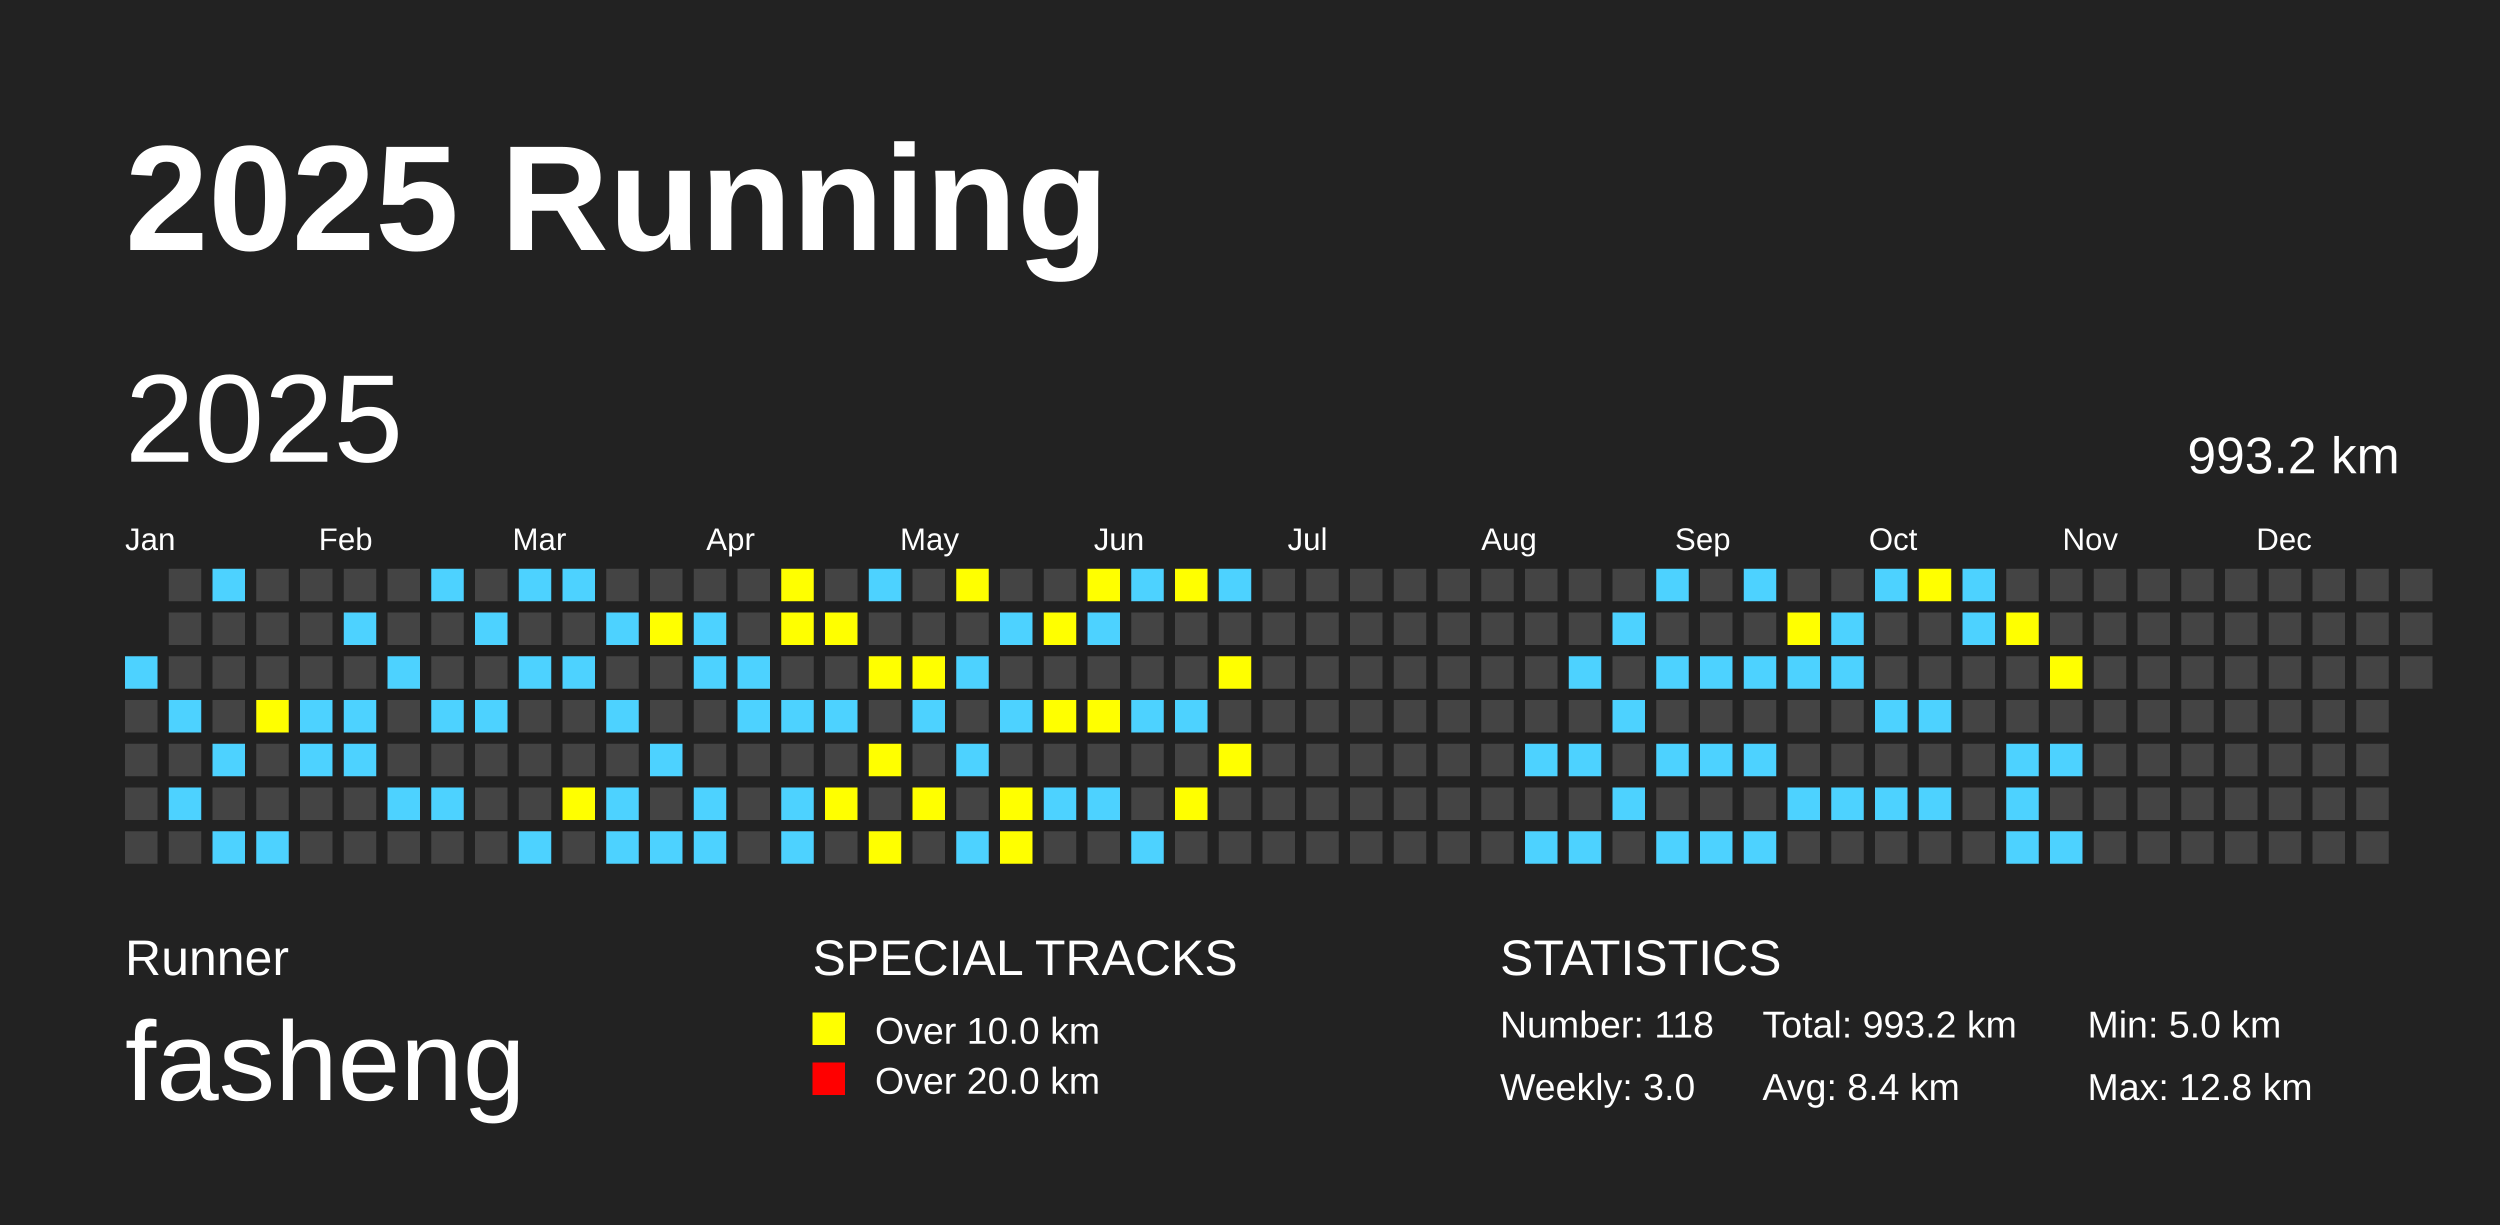
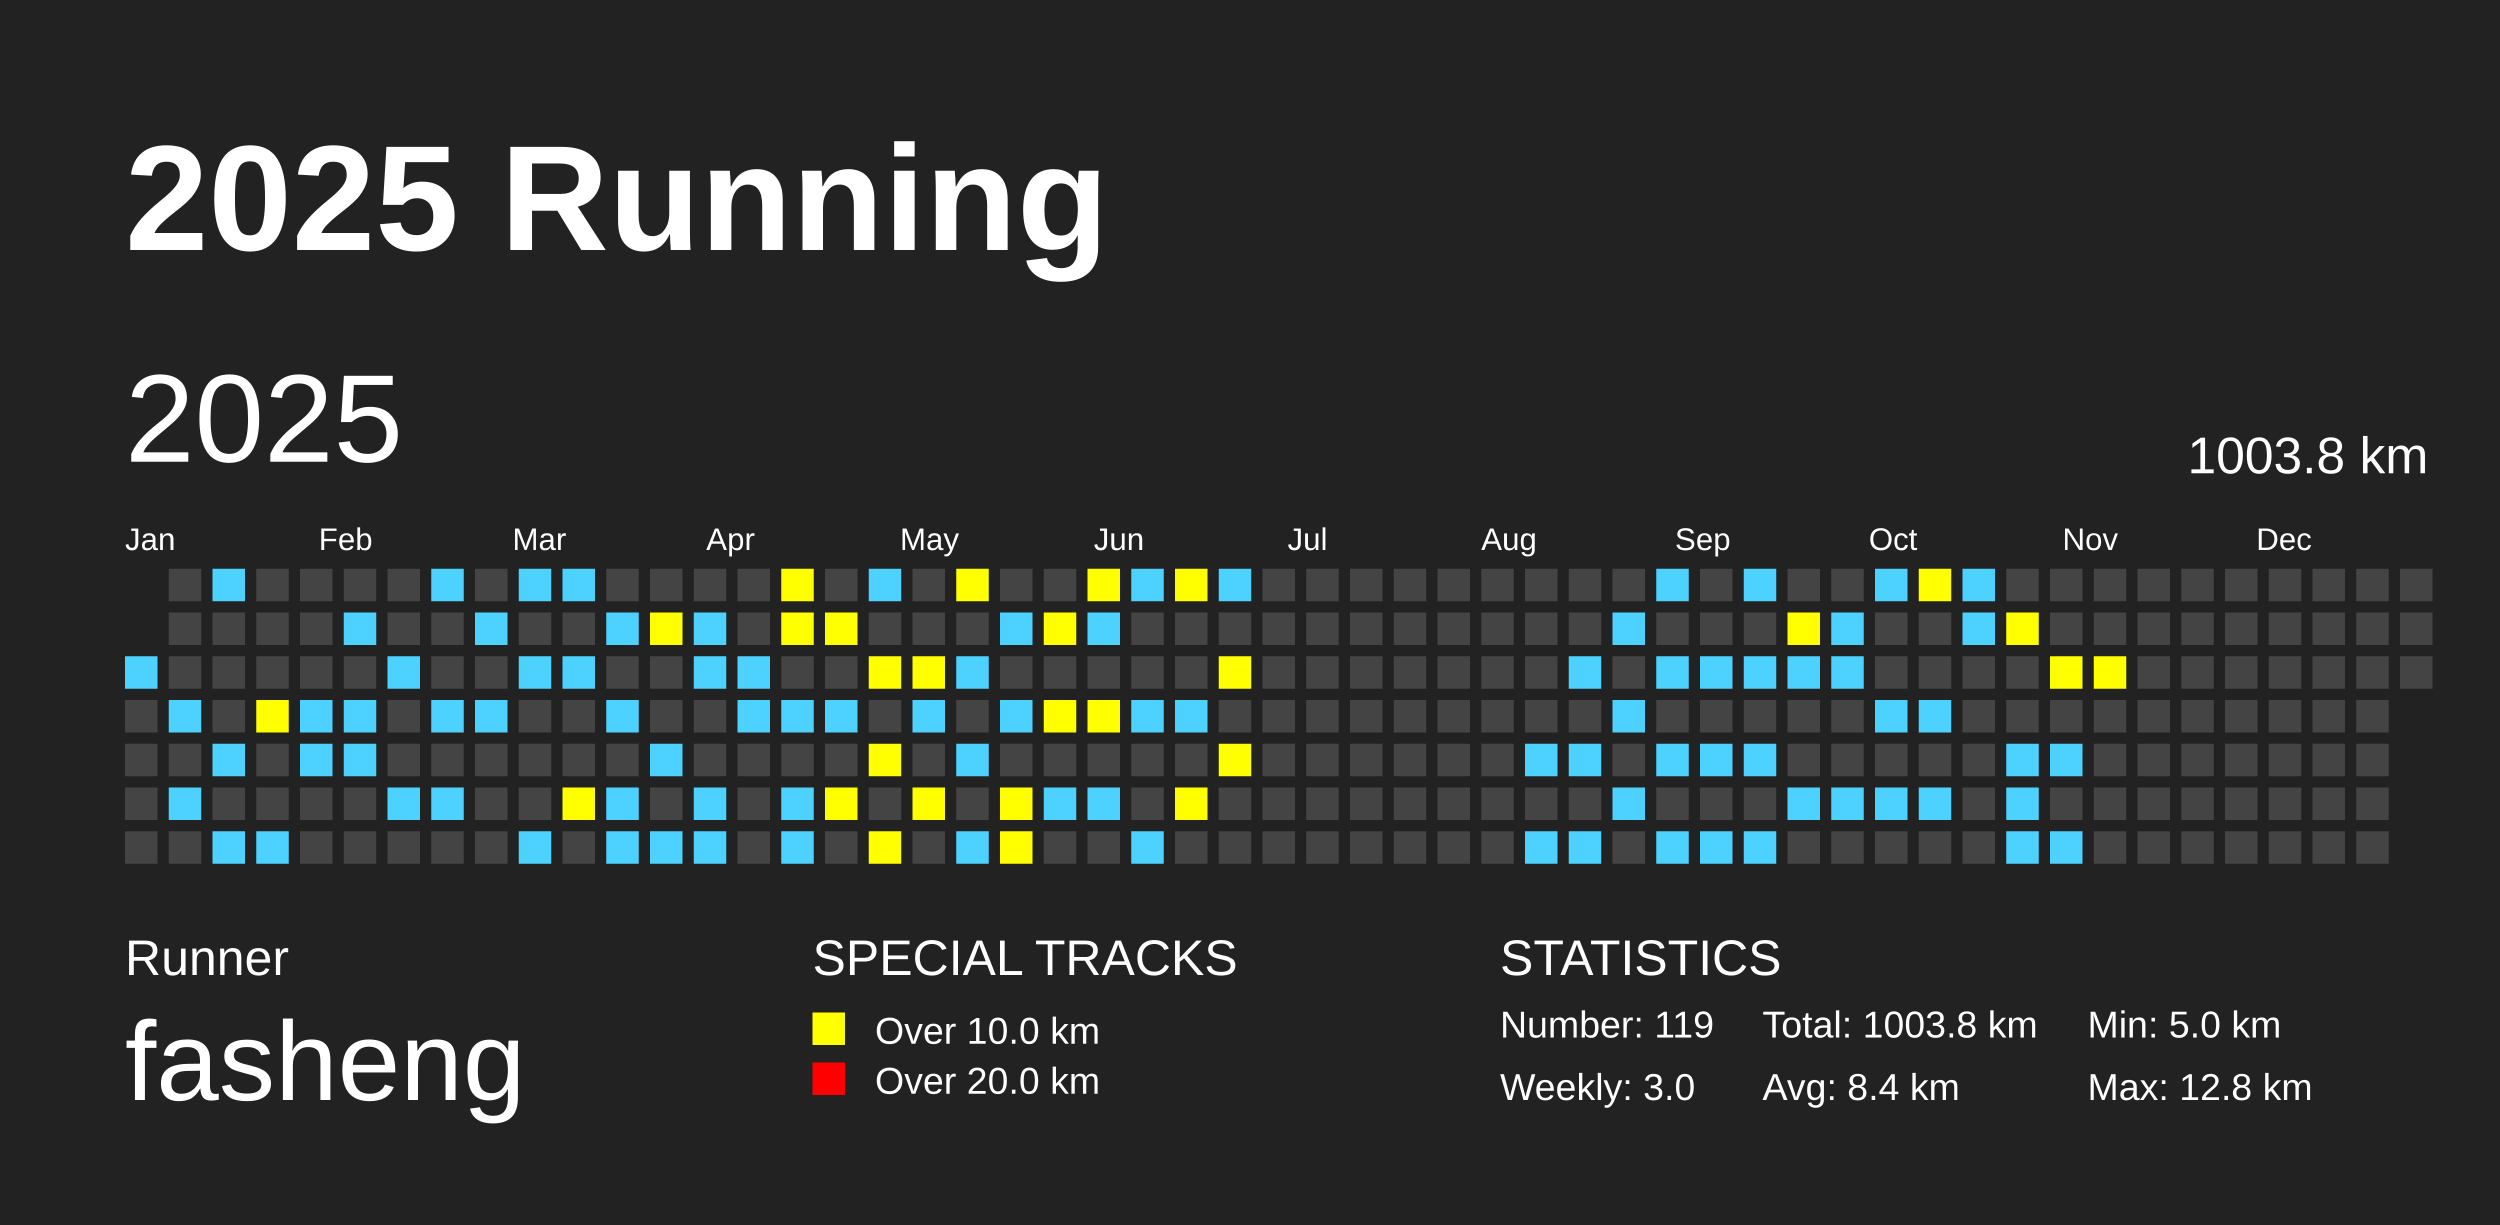
<svg xmlns="http://www.w3.org/2000/svg" baseProfile="full" height="98mm" version="1.1" viewBox="0,0,200,98" width="200mm">
  <defs />
  <rect fill="#222222" height="98" width="200" x="0" y="0" />
  <text fill="#FFFFFF" style="font-size:12px; font-family:Arial; font-weight:bold;" x="10" y="20">2025 Running</text>
  <text fill="#FFFFFF" style="font-size:4px; font-family:Arial" x="10" y="78">Runner</text>
  <text fill="#FFFFFF" style="font-size:9px; font-family:Arial" x="10" y="88">fasheng</text>
  <text fill="#FFFFFF" style="font-size:4px; font-family:Arial" x="65" y="78">SPECIAL TRACKS</text>
  <rect fill="yellow" height="2.6" width="2.6" x="65" y="81" />
  <text fill="#FFFFFF" style="font-size:3px; font-family:Arial" x="70" y="83.5">Over 10.0 km</text>
  <rect fill="red" height="2.6" width="2.6" x="65" y="85" />
  <text fill="#FFFFFF" style="font-size:3px; font-family:Arial" x="70" y="87.5">Over 20.0 km</text>
  <text fill="#FFFFFF" style="font-size:4px; font-family:Arial" x="120" y="78">STATISTICS</text>
-   <text fill="#FFFFFF" style="font-size:3px; font-family:Arial" x="120" y="83">Number: 118</text>
+   <text fill="#FFFFFF" style="font-size:3px; font-family:Arial" x="120" y="83">Number: 119</text>
  <text fill="#FFFFFF" style="font-size:3px; font-family:Arial" x="120" y="88">Weekly: 3.0</text>
-   <text fill="#FFFFFF" style="font-size:3px; font-family:Arial" x="141" y="83">Total: 993.2 km</text>
+   <text fill="#FFFFFF" style="font-size:3px; font-family:Arial" x="141" y="83">Total: 1003.8 km</text>
  <text fill="#FFFFFF" style="font-size:3px; font-family:Arial" x="141" y="88">Avg: 8.4 km</text>
  <text fill="#FFFFFF" style="font-size:3px; font-family:Arial" x="167" y="83">Min: 5.0 km</text>
  <text fill="#FFFFFF" style="font-size:3px; font-family:Arial" x="167" y="88">Max: 12.8 km</text>
  <text dominant-baseline="hanging" fill="#FFFFFF" style="font-size:10.0px; font-family:Arial;" x="10" y="30">2025</text>
-   <text dominant-baseline="hanging" fill="#FFFFFF" style="font-size:4.125px; font-family:Arial;" x="175" y="35">993.2 km</text>
+   <text dominant-baseline="hanging" fill="#FFFFFF" style="font-size:4.125px; font-family:Arial;" x="175" y="35">1003.8 km</text>
  <text fill="#FFFFFF" style="font-size:2.5px; font-family:Arial" x="10.0" y="44">Jan</text>
  <text fill="#FFFFFF" style="font-size:2.5px; font-family:Arial" x="25.5" y="44">Feb</text>
  <text fill="#FFFFFF" style="font-size:2.5px; font-family:Arial" x="41.0" y="44">Mar</text>
  <text fill="#FFFFFF" style="font-size:2.5px; font-family:Arial" x="56.5" y="44">Apr</text>
  <text fill="#FFFFFF" style="font-size:2.5px; font-family:Arial" x="72.0" y="44">May</text>
  <text fill="#FFFFFF" style="font-size:2.5px; font-family:Arial" x="87.5" y="44">Jun</text>
  <text fill="#FFFFFF" style="font-size:2.5px; font-family:Arial" x="103.0" y="44">Jul</text>
  <text fill="#FFFFFF" style="font-size:2.5px; font-family:Arial" x="118.5" y="44">Aug</text>
  <text fill="#FFFFFF" style="font-size:2.5px; font-family:Arial" x="134.0" y="44">Sep</text>
  <text fill="#FFFFFF" style="font-size:2.5px; font-family:Arial" x="149.5" y="44">Oct</text>
  <text fill="#FFFFFF" style="font-size:2.5px; font-family:Arial" x="165.0" y="44">Nov</text>
  <text fill="#FFFFFF" style="font-size:2.5px; font-family:Arial" x="180.5" y="44">Dec</text>
  <rect fill="#4DD2FF" height="2.6" width="2.6" x="10.0" y="52.5" />
  <rect fill="#444444" height="2.6" width="2.6" x="10.0" y="56.0" />
  <rect fill="#444444" height="2.6" width="2.6" x="10.0" y="59.5" />
  <rect fill="#444444" height="2.6" width="2.6" x="10.0" y="63.0" />
  <rect fill="#444444" height="2.6" width="2.6" x="10.0" y="66.5" />
  <rect fill="#444444" height="2.6" width="2.6" x="13.5" y="45.5" />
  <rect fill="#444444" height="2.6" width="2.6" x="13.5" y="49.0" />
  <rect fill="#444444" height="2.6" width="2.6" x="13.5" y="52.5" />
  <rect fill="#4DD2FF" height="2.6" width="2.6" x="13.5" y="56.0" />
  <rect fill="#444444" height="2.6" width="2.6" x="13.5" y="59.5" />
  <rect fill="#4DD2FF" height="2.6" width="2.6" x="13.5" y="63.0" />
  <rect fill="#444444" height="2.6" width="2.6" x="13.5" y="66.5" />
  <rect fill="#4DD2FF" height="2.6" width="2.6" x="17.0" y="45.5" />
  <rect fill="#444444" height="2.6" width="2.6" x="17.0" y="49.0" />
  <rect fill="#444444" height="2.6" width="2.6" x="17.0" y="52.5" />
  <rect fill="#444444" height="2.6" width="2.6" x="17.0" y="56.0" />
  <rect fill="#4DD2FF" height="2.6" width="2.6" x="17.0" y="59.5" />
  <rect fill="#444444" height="2.6" width="2.6" x="17.0" y="63.0" />
  <rect fill="#4DD2FF" height="2.6" width="2.6" x="17.0" y="66.5" />
  <rect fill="#444444" height="2.6" width="2.6" x="20.5" y="45.5" />
  <rect fill="#444444" height="2.6" width="2.6" x="20.5" y="49.0" />
  <rect fill="#444444" height="2.6" width="2.6" x="20.5" y="52.5" />
  <rect fill="yellow" height="2.6" width="2.6" x="20.5" y="56.0" />
  <rect fill="#444444" height="2.6" width="2.6" x="20.5" y="59.5" />
  <rect fill="#444444" height="2.6" width="2.6" x="20.5" y="63.0" />
  <rect fill="#4DD2FF" height="2.6" width="2.6" x="20.5" y="66.5" />
  <rect fill="#444444" height="2.6" width="2.6" x="24.0" y="45.5" />
  <rect fill="#444444" height="2.6" width="2.6" x="24.0" y="49.0" />
  <rect fill="#444444" height="2.6" width="2.6" x="24.0" y="52.5" />
  <rect fill="#4DD2FF" height="2.6" width="2.6" x="24.0" y="56.0" />
  <rect fill="#4DD2FF" height="2.6" width="2.6" x="24.0" y="59.5" />
  <rect fill="#444444" height="2.6" width="2.6" x="24.0" y="63.0" />
  <rect fill="#444444" height="2.6" width="2.6" x="24.0" y="66.5" />
  <rect fill="#444444" height="2.6" width="2.6" x="27.5" y="45.5" />
  <rect fill="#4DD2FF" height="2.6" width="2.6" x="27.5" y="49.0" />
  <rect fill="#444444" height="2.6" width="2.6" x="27.5" y="52.5" />
  <rect fill="#4DD2FF" height="2.6" width="2.6" x="27.5" y="56.0" />
  <rect fill="#4DD2FF" height="2.6" width="2.6" x="27.5" y="59.5" />
  <rect fill="#444444" height="2.6" width="2.6" x="27.5" y="63.0" />
  <rect fill="#444444" height="2.6" width="2.6" x="27.5" y="66.5" />
  <rect fill="#444444" height="2.6" width="2.6" x="31.0" y="45.5" />
  <rect fill="#444444" height="2.6" width="2.6" x="31.0" y="49.0" />
  <rect fill="#4DD2FF" height="2.6" width="2.6" x="31.0" y="52.5" />
  <rect fill="#444444" height="2.6" width="2.6" x="31.0" y="56.0" />
  <rect fill="#444444" height="2.6" width="2.6" x="31.0" y="59.5" />
  <rect fill="#4DD2FF" height="2.6" width="2.6" x="31.0" y="63.0" />
  <rect fill="#444444" height="2.6" width="2.6" x="31.0" y="66.5" />
  <rect fill="#4DD2FF" height="2.6" width="2.6" x="34.5" y="45.5" />
  <rect fill="#444444" height="2.6" width="2.6" x="34.5" y="49.0" />
  <rect fill="#444444" height="2.6" width="2.6" x="34.5" y="52.5" />
  <rect fill="#4DD2FF" height="2.6" width="2.6" x="34.5" y="56.0" />
  <rect fill="#444444" height="2.6" width="2.6" x="34.5" y="59.5" />
  <rect fill="#4DD2FF" height="2.6" width="2.6" x="34.5" y="63.0" />
  <rect fill="#444444" height="2.6" width="2.6" x="34.5" y="66.5" />
  <rect fill="#444444" height="2.6" width="2.6" x="38.0" y="45.5" />
  <rect fill="#4DD2FF" height="2.6" width="2.6" x="38.0" y="49.0" />
  <rect fill="#444444" height="2.6" width="2.6" x="38.0" y="52.5" />
  <rect fill="#4DD2FF" height="2.6" width="2.6" x="38.0" y="56.0" />
  <rect fill="#444444" height="2.6" width="2.6" x="38.0" y="59.5" />
  <rect fill="#444444" height="2.6" width="2.6" x="38.0" y="63.0" />
  <rect fill="#444444" height="2.6" width="2.6" x="38.0" y="66.5" />
  <rect fill="#4DD2FF" height="2.6" width="2.6" x="41.5" y="45.5" />
  <rect fill="#444444" height="2.6" width="2.6" x="41.5" y="49.0" />
  <rect fill="#4DD2FF" height="2.6" width="2.6" x="41.5" y="52.5" />
  <rect fill="#444444" height="2.6" width="2.6" x="41.5" y="56.0" />
  <rect fill="#444444" height="2.6" width="2.6" x="41.5" y="59.5" />
  <rect fill="#444444" height="2.6" width="2.6" x="41.5" y="63.0" />
  <rect fill="#4DD2FF" height="2.6" width="2.6" x="41.5" y="66.5" />
  <rect fill="#4DD2FF" height="2.6" width="2.6" x="45.0" y="45.5" />
  <rect fill="#444444" height="2.6" width="2.6" x="45.0" y="49.0" />
  <rect fill="#4DD2FF" height="2.6" width="2.6" x="45.0" y="52.5" />
  <rect fill="#444444" height="2.6" width="2.6" x="45.0" y="56.0" />
  <rect fill="#444444" height="2.6" width="2.6" x="45.0" y="59.5" />
  <rect fill="yellow" height="2.6" width="2.6" x="45.0" y="63.0" />
  <rect fill="#444444" height="2.6" width="2.6" x="45.0" y="66.5" />
  <rect fill="#444444" height="2.6" width="2.6" x="48.5" y="45.5" />
  <rect fill="#4DD2FF" height="2.6" width="2.6" x="48.5" y="49.0" />
  <rect fill="#444444" height="2.6" width="2.6" x="48.5" y="52.5" />
  <rect fill="#4DD2FF" height="2.6" width="2.6" x="48.5" y="56.0" />
  <rect fill="#444444" height="2.6" width="2.6" x="48.5" y="59.5" />
  <rect fill="#4DD2FF" height="2.6" width="2.6" x="48.5" y="63.0" />
  <rect fill="#4DD2FF" height="2.6" width="2.6" x="48.5" y="66.5" />
  <rect fill="#444444" height="2.6" width="2.6" x="52.0" y="45.5" />
  <rect fill="yellow" height="2.6" width="2.6" x="52.0" y="49.0" />
  <rect fill="#444444" height="2.6" width="2.6" x="52.0" y="52.5" />
  <rect fill="#444444" height="2.6" width="2.6" x="52.0" y="56.0" />
  <rect fill="#4DD2FF" height="2.6" width="2.6" x="52.0" y="59.5" />
  <rect fill="#444444" height="2.6" width="2.6" x="52.0" y="63.0" />
  <rect fill="#4DD2FF" height="2.6" width="2.6" x="52.0" y="66.5" />
  <rect fill="#444444" height="2.6" width="2.6" x="55.5" y="45.5" />
  <rect fill="#4DD2FF" height="2.6" width="2.6" x="55.5" y="49.0" />
  <rect fill="#4DD2FF" height="2.6" width="2.6" x="55.5" y="52.5" />
  <rect fill="#444444" height="2.6" width="2.6" x="55.5" y="56.0" />
  <rect fill="#444444" height="2.6" width="2.6" x="55.5" y="59.5" />
  <rect fill="#4DD2FF" height="2.6" width="2.6" x="55.5" y="63.0" />
  <rect fill="#4DD2FF" height="2.6" width="2.6" x="55.5" y="66.5" />
  <rect fill="#444444" height="2.6" width="2.6" x="59.0" y="45.5" />
  <rect fill="#444444" height="2.6" width="2.6" x="59.0" y="49.0" />
  <rect fill="#4DD2FF" height="2.6" width="2.6" x="59.0" y="52.5" />
  <rect fill="#4DD2FF" height="2.6" width="2.6" x="59.0" y="56.0" />
  <rect fill="#444444" height="2.6" width="2.6" x="59.0" y="59.5" />
  <rect fill="#444444" height="2.6" width="2.6" x="59.0" y="63.0" />
  <rect fill="#444444" height="2.6" width="2.6" x="59.0" y="66.5" />
  <rect fill="yellow" height="2.6" width="2.6" x="62.5" y="45.5" />
  <rect fill="yellow" height="2.6" width="2.6" x="62.5" y="49.0" />
  <rect fill="#444444" height="2.6" width="2.6" x="62.5" y="52.5" />
  <rect fill="#4DD2FF" height="2.6" width="2.6" x="62.5" y="56.0" />
  <rect fill="#444444" height="2.6" width="2.6" x="62.5" y="59.5" />
  <rect fill="#4DD2FF" height="2.6" width="2.6" x="62.5" y="63.0" />
  <rect fill="#4DD2FF" height="2.6" width="2.6" x="62.5" y="66.5" />
  <rect fill="#444444" height="2.6" width="2.6" x="66.0" y="45.5" />
  <rect fill="yellow" height="2.6" width="2.6" x="66.0" y="49.0" />
  <rect fill="#444444" height="2.6" width="2.6" x="66.0" y="52.5" />
  <rect fill="#4DD2FF" height="2.6" width="2.6" x="66.0" y="56.0" />
  <rect fill="#444444" height="2.6" width="2.6" x="66.0" y="59.5" />
  <rect fill="yellow" height="2.6" width="2.6" x="66.0" y="63.0" />
  <rect fill="#444444" height="2.6" width="2.6" x="66.0" y="66.5" />
  <rect fill="#4DD2FF" height="2.6" width="2.6" x="69.5" y="45.5" />
  <rect fill="#444444" height="2.6" width="2.6" x="69.5" y="49.0" />
  <rect fill="yellow" height="2.6" width="2.6" x="69.5" y="52.5" />
  <rect fill="#444444" height="2.6" width="2.6" x="69.5" y="56.0" />
  <rect fill="yellow" height="2.6" width="2.6" x="69.5" y="59.5" />
  <rect fill="#444444" height="2.6" width="2.6" x="69.5" y="63.0" />
  <rect fill="yellow" height="2.6" width="2.6" x="69.5" y="66.5" />
  <rect fill="#444444" height="2.6" width="2.6" x="73.0" y="45.5" />
  <rect fill="#444444" height="2.6" width="2.6" x="73.0" y="49.0" />
  <rect fill="yellow" height="2.6" width="2.6" x="73.0" y="52.5" />
  <rect fill="#4DD2FF" height="2.6" width="2.6" x="73.0" y="56.0" />
  <rect fill="#444444" height="2.6" width="2.6" x="73.0" y="59.5" />
  <rect fill="yellow" height="2.6" width="2.6" x="73.0" y="63.0" />
  <rect fill="#444444" height="2.6" width="2.6" x="73.0" y="66.5" />
  <rect fill="yellow" height="2.6" width="2.6" x="76.5" y="45.5" />
  <rect fill="#444444" height="2.6" width="2.6" x="76.5" y="49.0" />
  <rect fill="#4DD2FF" height="2.6" width="2.6" x="76.5" y="52.5" />
  <rect fill="#444444" height="2.6" width="2.6" x="76.5" y="56.0" />
  <rect fill="#4DD2FF" height="2.6" width="2.6" x="76.5" y="59.5" />
  <rect fill="#444444" height="2.6" width="2.6" x="76.5" y="63.0" />
  <rect fill="#4DD2FF" height="2.6" width="2.6" x="76.5" y="66.5" />
  <rect fill="#444444" height="2.6" width="2.6" x="80.0" y="45.5" />
  <rect fill="#4DD2FF" height="2.6" width="2.6" x="80.0" y="49.0" />
  <rect fill="#444444" height="2.6" width="2.6" x="80.0" y="52.5" />
  <rect fill="#4DD2FF" height="2.6" width="2.6" x="80.0" y="56.0" />
  <rect fill="#444444" height="2.6" width="2.6" x="80.0" y="59.5" />
  <rect fill="yellow" height="2.6" width="2.6" x="80.0" y="63.0" />
  <rect fill="yellow" height="2.6" width="2.6" x="80.0" y="66.5" />
  <rect fill="#444444" height="2.6" width="2.6" x="83.5" y="45.5" />
  <rect fill="yellow" height="2.6" width="2.6" x="83.5" y="49.0" />
  <rect fill="#444444" height="2.6" width="2.6" x="83.5" y="52.5" />
  <rect fill="yellow" height="2.6" width="2.6" x="83.5" y="56.0" />
  <rect fill="#444444" height="2.6" width="2.6" x="83.5" y="59.5" />
  <rect fill="#4DD2FF" height="2.6" width="2.6" x="83.5" y="63.0" />
  <rect fill="#444444" height="2.6" width="2.6" x="83.5" y="66.5" />
  <rect fill="yellow" height="2.6" width="2.6" x="87.0" y="45.5" />
  <rect fill="#4DD2FF" height="2.6" width="2.6" x="87.0" y="49.0" />
  <rect fill="#444444" height="2.6" width="2.6" x="87.0" y="52.5" />
  <rect fill="yellow" height="2.6" width="2.6" x="87.0" y="56.0" />
  <rect fill="#444444" height="2.6" width="2.6" x="87.0" y="59.5" />
  <rect fill="#4DD2FF" height="2.6" width="2.6" x="87.0" y="63.0" />
  <rect fill="#444444" height="2.6" width="2.6" x="87.0" y="66.5" />
  <rect fill="#4DD2FF" height="2.6" width="2.6" x="90.5" y="45.5" />
  <rect fill="#444444" height="2.6" width="2.6" x="90.5" y="49.0" />
  <rect fill="#444444" height="2.6" width="2.6" x="90.5" y="52.5" />
  <rect fill="#4DD2FF" height="2.6" width="2.6" x="90.5" y="56.0" />
  <rect fill="#444444" height="2.6" width="2.6" x="90.5" y="59.5" />
  <rect fill="#444444" height="2.6" width="2.6" x="90.5" y="63.0" />
  <rect fill="#4DD2FF" height="2.6" width="2.6" x="90.5" y="66.5" />
  <rect fill="yellow" height="2.6" width="2.6" x="94.0" y="45.5" />
  <rect fill="#444444" height="2.6" width="2.6" x="94.0" y="49.0" />
  <rect fill="#444444" height="2.6" width="2.6" x="94.0" y="52.5" />
  <rect fill="#4DD2FF" height="2.6" width="2.6" x="94.0" y="56.0" />
  <rect fill="#444444" height="2.6" width="2.6" x="94.0" y="59.5" />
  <rect fill="yellow" height="2.6" width="2.6" x="94.0" y="63.0" />
  <rect fill="#444444" height="2.6" width="2.6" x="94.0" y="66.5" />
  <rect fill="#4DD2FF" height="2.6" width="2.6" x="97.5" y="45.5" />
  <rect fill="#444444" height="2.6" width="2.6" x="97.5" y="49.0" />
  <rect fill="yellow" height="2.6" width="2.6" x="97.5" y="52.5" />
  <rect fill="#444444" height="2.6" width="2.6" x="97.5" y="56.0" />
  <rect fill="yellow" height="2.6" width="2.6" x="97.5" y="59.5" />
  <rect fill="#444444" height="2.6" width="2.6" x="97.5" y="63.0" />
  <rect fill="#444444" height="2.6" width="2.6" x="97.5" y="66.5" />
  <rect fill="#444444" height="2.6" width="2.6" x="101.0" y="45.5" />
  <rect fill="#444444" height="2.6" width="2.6" x="101.0" y="49.0" />
  <rect fill="#444444" height="2.6" width="2.6" x="101.0" y="52.5" />
  <rect fill="#444444" height="2.6" width="2.6" x="101.0" y="56.0" />
  <rect fill="#444444" height="2.6" width="2.6" x="101.0" y="59.5" />
  <rect fill="#444444" height="2.6" width="2.6" x="101.0" y="63.0" />
  <rect fill="#444444" height="2.6" width="2.6" x="101.0" y="66.5" />
  <rect fill="#444444" height="2.6" width="2.6" x="104.5" y="45.5" />
  <rect fill="#444444" height="2.6" width="2.6" x="104.5" y="49.0" />
  <rect fill="#444444" height="2.6" width="2.6" x="104.5" y="52.5" />
  <rect fill="#444444" height="2.6" width="2.6" x="104.5" y="56.0" />
  <rect fill="#444444" height="2.6" width="2.6" x="104.5" y="59.5" />
  <rect fill="#444444" height="2.6" width="2.6" x="104.5" y="63.0" />
  <rect fill="#444444" height="2.6" width="2.6" x="104.5" y="66.5" />
  <rect fill="#444444" height="2.6" width="2.6" x="108.0" y="45.5" />
  <rect fill="#444444" height="2.6" width="2.6" x="108.0" y="49.0" />
  <rect fill="#444444" height="2.6" width="2.6" x="108.0" y="52.5" />
  <rect fill="#444444" height="2.6" width="2.6" x="108.0" y="56.0" />
  <rect fill="#444444" height="2.6" width="2.6" x="108.0" y="59.5" />
  <rect fill="#444444" height="2.6" width="2.6" x="108.0" y="63.0" />
  <rect fill="#444444" height="2.6" width="2.6" x="108.0" y="66.5" />
  <rect fill="#444444" height="2.6" width="2.6" x="111.5" y="45.5" />
  <rect fill="#444444" height="2.6" width="2.6" x="111.5" y="49.0" />
  <rect fill="#444444" height="2.6" width="2.6" x="111.5" y="52.5" />
  <rect fill="#444444" height="2.6" width="2.6" x="111.5" y="56.0" />
  <rect fill="#444444" height="2.6" width="2.6" x="111.5" y="59.5" />
  <rect fill="#444444" height="2.6" width="2.6" x="111.5" y="63.0" />
  <rect fill="#444444" height="2.6" width="2.6" x="111.5" y="66.5" />
  <rect fill="#444444" height="2.6" width="2.6" x="115.0" y="45.5" />
  <rect fill="#444444" height="2.6" width="2.6" x="115.0" y="49.0" />
  <rect fill="#444444" height="2.6" width="2.6" x="115.0" y="52.5" />
  <rect fill="#444444" height="2.6" width="2.6" x="115.0" y="56.0" />
  <rect fill="#444444" height="2.6" width="2.6" x="115.0" y="59.5" />
  <rect fill="#444444" height="2.6" width="2.6" x="115.0" y="63.0" />
  <rect fill="#444444" height="2.6" width="2.6" x="115.0" y="66.5" />
  <rect fill="#444444" height="2.6" width="2.6" x="118.5" y="45.5" />
  <rect fill="#444444" height="2.6" width="2.6" x="118.5" y="49.0" />
  <rect fill="#444444" height="2.6" width="2.6" x="118.5" y="52.5" />
  <rect fill="#444444" height="2.6" width="2.6" x="118.5" y="56.0" />
  <rect fill="#444444" height="2.6" width="2.6" x="118.5" y="59.5" />
  <rect fill="#444444" height="2.6" width="2.6" x="118.5" y="63.0" />
  <rect fill="#444444" height="2.6" width="2.6" x="118.5" y="66.5" />
  <rect fill="#444444" height="2.6" width="2.6" x="122.0" y="45.5" />
  <rect fill="#444444" height="2.6" width="2.6" x="122.0" y="49.0" />
  <rect fill="#444444" height="2.6" width="2.6" x="122.0" y="52.5" />
  <rect fill="#444444" height="2.6" width="2.6" x="122.0" y="56.0" />
  <rect fill="#4DD2FF" height="2.6" width="2.6" x="122.0" y="59.5" />
  <rect fill="#444444" height="2.6" width="2.6" x="122.0" y="63.0" />
  <rect fill="#4DD2FF" height="2.6" width="2.6" x="122.0" y="66.5" />
  <rect fill="#444444" height="2.6" width="2.6" x="125.5" y="45.5" />
  <rect fill="#444444" height="2.6" width="2.6" x="125.5" y="49.0" />
  <rect fill="#4DD2FF" height="2.6" width="2.6" x="125.5" y="52.5" />
  <rect fill="#444444" height="2.6" width="2.6" x="125.5" y="56.0" />
  <rect fill="#4DD2FF" height="2.6" width="2.6" x="125.5" y="59.5" />
  <rect fill="#444444" height="2.6" width="2.6" x="125.5" y="63.0" />
  <rect fill="#4DD2FF" height="2.6" width="2.6" x="125.5" y="66.5" />
  <rect fill="#444444" height="2.6" width="2.6" x="129.0" y="45.5" />
  <rect fill="#4DD2FF" height="2.6" width="2.6" x="129.0" y="49.0" />
  <rect fill="#444444" height="2.6" width="2.6" x="129.0" y="52.5" />
  <rect fill="#4DD2FF" height="2.6" width="2.6" x="129.0" y="56.0" />
  <rect fill="#444444" height="2.6" width="2.6" x="129.0" y="59.5" />
  <rect fill="#4DD2FF" height="2.6" width="2.6" x="129.0" y="63.0" />
  <rect fill="#444444" height="2.6" width="2.6" x="129.0" y="66.5" />
  <rect fill="#4DD2FF" height="2.6" width="2.6" x="132.5" y="45.5" />
  <rect fill="#444444" height="2.6" width="2.6" x="132.5" y="49.0" />
  <rect fill="#4DD2FF" height="2.6" width="2.6" x="132.5" y="52.5" />
  <rect fill="#444444" height="2.6" width="2.6" x="132.5" y="56.0" />
  <rect fill="#4DD2FF" height="2.6" width="2.6" x="132.5" y="59.5" />
  <rect fill="#444444" height="2.6" width="2.6" x="132.5" y="63.0" />
  <rect fill="#4DD2FF" height="2.6" width="2.6" x="132.5" y="66.5" />
  <rect fill="#444444" height="2.6" width="2.6" x="136.0" y="45.5" />
  <rect fill="#444444" height="2.6" width="2.6" x="136.0" y="49.0" />
  <rect fill="#4DD2FF" height="2.6" width="2.6" x="136.0" y="52.5" />
  <rect fill="#444444" height="2.6" width="2.6" x="136.0" y="56.0" />
  <rect fill="#4DD2FF" height="2.6" width="2.6" x="136.0" y="59.5" />
  <rect fill="#444444" height="2.6" width="2.6" x="136.0" y="63.0" />
  <rect fill="#4DD2FF" height="2.6" width="2.6" x="136.0" y="66.5" />
  <rect fill="#4DD2FF" height="2.6" width="2.6" x="139.5" y="45.5" />
  <rect fill="#444444" height="2.6" width="2.6" x="139.5" y="49.0" />
  <rect fill="#4DD2FF" height="2.6" width="2.6" x="139.5" y="52.5" />
  <rect fill="#444444" height="2.6" width="2.6" x="139.5" y="56.0" />
  <rect fill="#4DD2FF" height="2.6" width="2.6" x="139.5" y="59.5" />
  <rect fill="#444444" height="2.6" width="2.6" x="139.5" y="63.0" />
  <rect fill="#4DD2FF" height="2.6" width="2.6" x="139.5" y="66.5" />
  <rect fill="#444444" height="2.6" width="2.6" x="143.0" y="45.5" />
  <rect fill="yellow" height="2.6" width="2.6" x="143.0" y="49.0" />
  <rect fill="#4DD2FF" height="2.6" width="2.6" x="143.0" y="52.5" />
  <rect fill="#444444" height="2.6" width="2.6" x="143.0" y="56.0" />
  <rect fill="#444444" height="2.6" width="2.6" x="143.0" y="59.5" />
  <rect fill="#4DD2FF" height="2.6" width="2.6" x="143.0" y="63.0" />
  <rect fill="#444444" height="2.6" width="2.6" x="143.0" y="66.5" />
  <rect fill="#444444" height="2.6" width="2.6" x="146.5" y="45.5" />
  <rect fill="#4DD2FF" height="2.6" width="2.6" x="146.5" y="49.0" />
  <rect fill="#4DD2FF" height="2.6" width="2.6" x="146.5" y="52.5" />
  <rect fill="#444444" height="2.6" width="2.6" x="146.5" y="56.0" />
  <rect fill="#444444" height="2.6" width="2.6" x="146.5" y="59.5" />
  <rect fill="#4DD2FF" height="2.6" width="2.6" x="146.5" y="63.0" />
  <rect fill="#444444" height="2.6" width="2.6" x="146.5" y="66.5" />
  <rect fill="#4DD2FF" height="2.6" width="2.6" x="150.0" y="45.5" />
  <rect fill="#444444" height="2.6" width="2.6" x="150.0" y="49.0" />
  <rect fill="#444444" height="2.6" width="2.6" x="150.0" y="52.5" />
  <rect fill="#4DD2FF" height="2.6" width="2.6" x="150.0" y="56.0" />
  <rect fill="#444444" height="2.6" width="2.6" x="150.0" y="59.5" />
  <rect fill="#4DD2FF" height="2.6" width="2.6" x="150.0" y="63.0" />
  <rect fill="#444444" height="2.6" width="2.6" x="150.0" y="66.5" />
  <rect fill="yellow" height="2.6" width="2.6" x="153.5" y="45.5" />
  <rect fill="#444444" height="2.6" width="2.6" x="153.5" y="49.0" />
  <rect fill="#444444" height="2.6" width="2.6" x="153.5" y="52.5" />
  <rect fill="#4DD2FF" height="2.6" width="2.6" x="153.5" y="56.0" />
  <rect fill="#444444" height="2.6" width="2.6" x="153.5" y="59.5" />
  <rect fill="#4DD2FF" height="2.6" width="2.6" x="153.5" y="63.0" />
  <rect fill="#444444" height="2.6" width="2.6" x="153.5" y="66.5" />
  <rect fill="#4DD2FF" height="2.6" width="2.6" x="157.0" y="45.5" />
  <rect fill="#4DD2FF" height="2.6" width="2.6" x="157.0" y="49.0" />
  <rect fill="#444444" height="2.6" width="2.6" x="157.0" y="52.5" />
  <rect fill="#444444" height="2.6" width="2.6" x="157.0" y="56.0" />
  <rect fill="#444444" height="2.6" width="2.6" x="157.0" y="59.5" />
  <rect fill="#444444" height="2.6" width="2.6" x="157.0" y="63.0" />
  <rect fill="#444444" height="2.6" width="2.6" x="157.0" y="66.5" />
  <rect fill="#444444" height="2.6" width="2.6" x="160.5" y="45.5" />
  <rect fill="yellow" height="2.6" width="2.6" x="160.5" y="49.0" />
  <rect fill="#444444" height="2.6" width="2.6" x="160.5" y="52.5" />
  <rect fill="#444444" height="2.6" width="2.6" x="160.5" y="56.0" />
  <rect fill="#4DD2FF" height="2.6" width="2.6" x="160.5" y="59.5" />
  <rect fill="#4DD2FF" height="2.6" width="2.6" x="160.5" y="63.0" />
  <rect fill="#4DD2FF" height="2.6" width="2.6" x="160.5" y="66.5" />
  <rect fill="#444444" height="2.6" width="2.6" x="164.0" y="45.5" />
  <rect fill="#444444" height="2.6" width="2.6" x="164.0" y="49.0" />
  <rect fill="yellow" height="2.6" width="2.6" x="164.0" y="52.5" />
  <rect fill="#444444" height="2.6" width="2.6" x="164.0" y="56.0" />
  <rect fill="#4DD2FF" height="2.6" width="2.6" x="164.0" y="59.5" />
  <rect fill="#444444" height="2.6" width="2.6" x="164.0" y="63.0" />
  <rect fill="#4DD2FF" height="2.6" width="2.6" x="164.0" y="66.5" />
  <rect fill="#444444" height="2.6" width="2.6" x="167.5" y="45.5" />
  <rect fill="#444444" height="2.6" width="2.6" x="167.5" y="49.0" />
-   <rect fill="#444444" height="2.6" width="2.6" x="167.5" y="52.5" />
+   <rect fill="yellow" height="2.6" width="2.6" x="167.5" y="52.5" />
  <rect fill="#444444" height="2.6" width="2.6" x="167.5" y="56.0" />
  <rect fill="#444444" height="2.6" width="2.6" x="167.5" y="59.5" />
  <rect fill="#444444" height="2.6" width="2.6" x="167.5" y="63.0" />
  <rect fill="#444444" height="2.6" width="2.6" x="167.5" y="66.5" />
  <rect fill="#444444" height="2.6" width="2.6" x="171.0" y="45.5" />
  <rect fill="#444444" height="2.6" width="2.6" x="171.0" y="49.0" />
  <rect fill="#444444" height="2.6" width="2.6" x="171.0" y="52.5" />
  <rect fill="#444444" height="2.6" width="2.6" x="171.0" y="56.0" />
  <rect fill="#444444" height="2.6" width="2.6" x="171.0" y="59.5" />
  <rect fill="#444444" height="2.6" width="2.6" x="171.0" y="63.0" />
  <rect fill="#444444" height="2.6" width="2.6" x="171.0" y="66.5" />
  <rect fill="#444444" height="2.6" width="2.6" x="174.5" y="45.5" />
  <rect fill="#444444" height="2.6" width="2.6" x="174.5" y="49.0" />
  <rect fill="#444444" height="2.6" width="2.6" x="174.5" y="52.5" />
  <rect fill="#444444" height="2.6" width="2.6" x="174.5" y="56.0" />
  <rect fill="#444444" height="2.6" width="2.6" x="174.5" y="59.5" />
  <rect fill="#444444" height="2.6" width="2.6" x="174.5" y="63.0" />
  <rect fill="#444444" height="2.6" width="2.6" x="174.5" y="66.5" />
  <rect fill="#444444" height="2.6" width="2.6" x="178.0" y="45.5" />
  <rect fill="#444444" height="2.6" width="2.6" x="178.0" y="49.0" />
  <rect fill="#444444" height="2.6" width="2.6" x="178.0" y="52.5" />
  <rect fill="#444444" height="2.6" width="2.6" x="178.0" y="56.0" />
  <rect fill="#444444" height="2.6" width="2.6" x="178.0" y="59.5" />
  <rect fill="#444444" height="2.6" width="2.6" x="178.0" y="63.0" />
  <rect fill="#444444" height="2.6" width="2.6" x="178.0" y="66.5" />
  <rect fill="#444444" height="2.6" width="2.6" x="181.5" y="45.5" />
  <rect fill="#444444" height="2.6" width="2.6" x="181.5" y="49.0" />
  <rect fill="#444444" height="2.6" width="2.6" x="181.5" y="52.5" />
  <rect fill="#444444" height="2.6" width="2.6" x="181.5" y="56.0" />
  <rect fill="#444444" height="2.6" width="2.6" x="181.5" y="59.5" />
  <rect fill="#444444" height="2.6" width="2.6" x="181.5" y="63.0" />
  <rect fill="#444444" height="2.6" width="2.6" x="181.5" y="66.5" />
  <rect fill="#444444" height="2.6" width="2.6" x="185.0" y="45.5" />
  <rect fill="#444444" height="2.6" width="2.6" x="185.0" y="49.0" />
  <rect fill="#444444" height="2.6" width="2.6" x="185.0" y="52.5" />
  <rect fill="#444444" height="2.6" width="2.6" x="185.0" y="56.0" />
  <rect fill="#444444" height="2.6" width="2.6" x="185.0" y="59.5" />
  <rect fill="#444444" height="2.6" width="2.6" x="185.0" y="63.0" />
  <rect fill="#444444" height="2.6" width="2.6" x="185.0" y="66.5" />
  <rect fill="#444444" height="2.6" width="2.6" x="188.5" y="45.5" />
  <rect fill="#444444" height="2.6" width="2.6" x="188.5" y="49.0" />
  <rect fill="#444444" height="2.6" width="2.6" x="188.5" y="52.5" />
  <rect fill="#444444" height="2.6" width="2.6" x="188.5" y="56.0" />
  <rect fill="#444444" height="2.6" width="2.6" x="188.5" y="59.5" />
  <rect fill="#444444" height="2.6" width="2.6" x="188.5" y="63.0" />
  <rect fill="#444444" height="2.6" width="2.6" x="188.5" y="66.5" />
  <rect fill="#444444" height="2.6" width="2.6" x="192.0" y="45.5" />
  <rect fill="#444444" height="2.6" width="2.6" x="192.0" y="49.0" />
  <rect fill="#444444" height="2.6" width="2.6" x="192.0" y="52.5" />
</svg>
